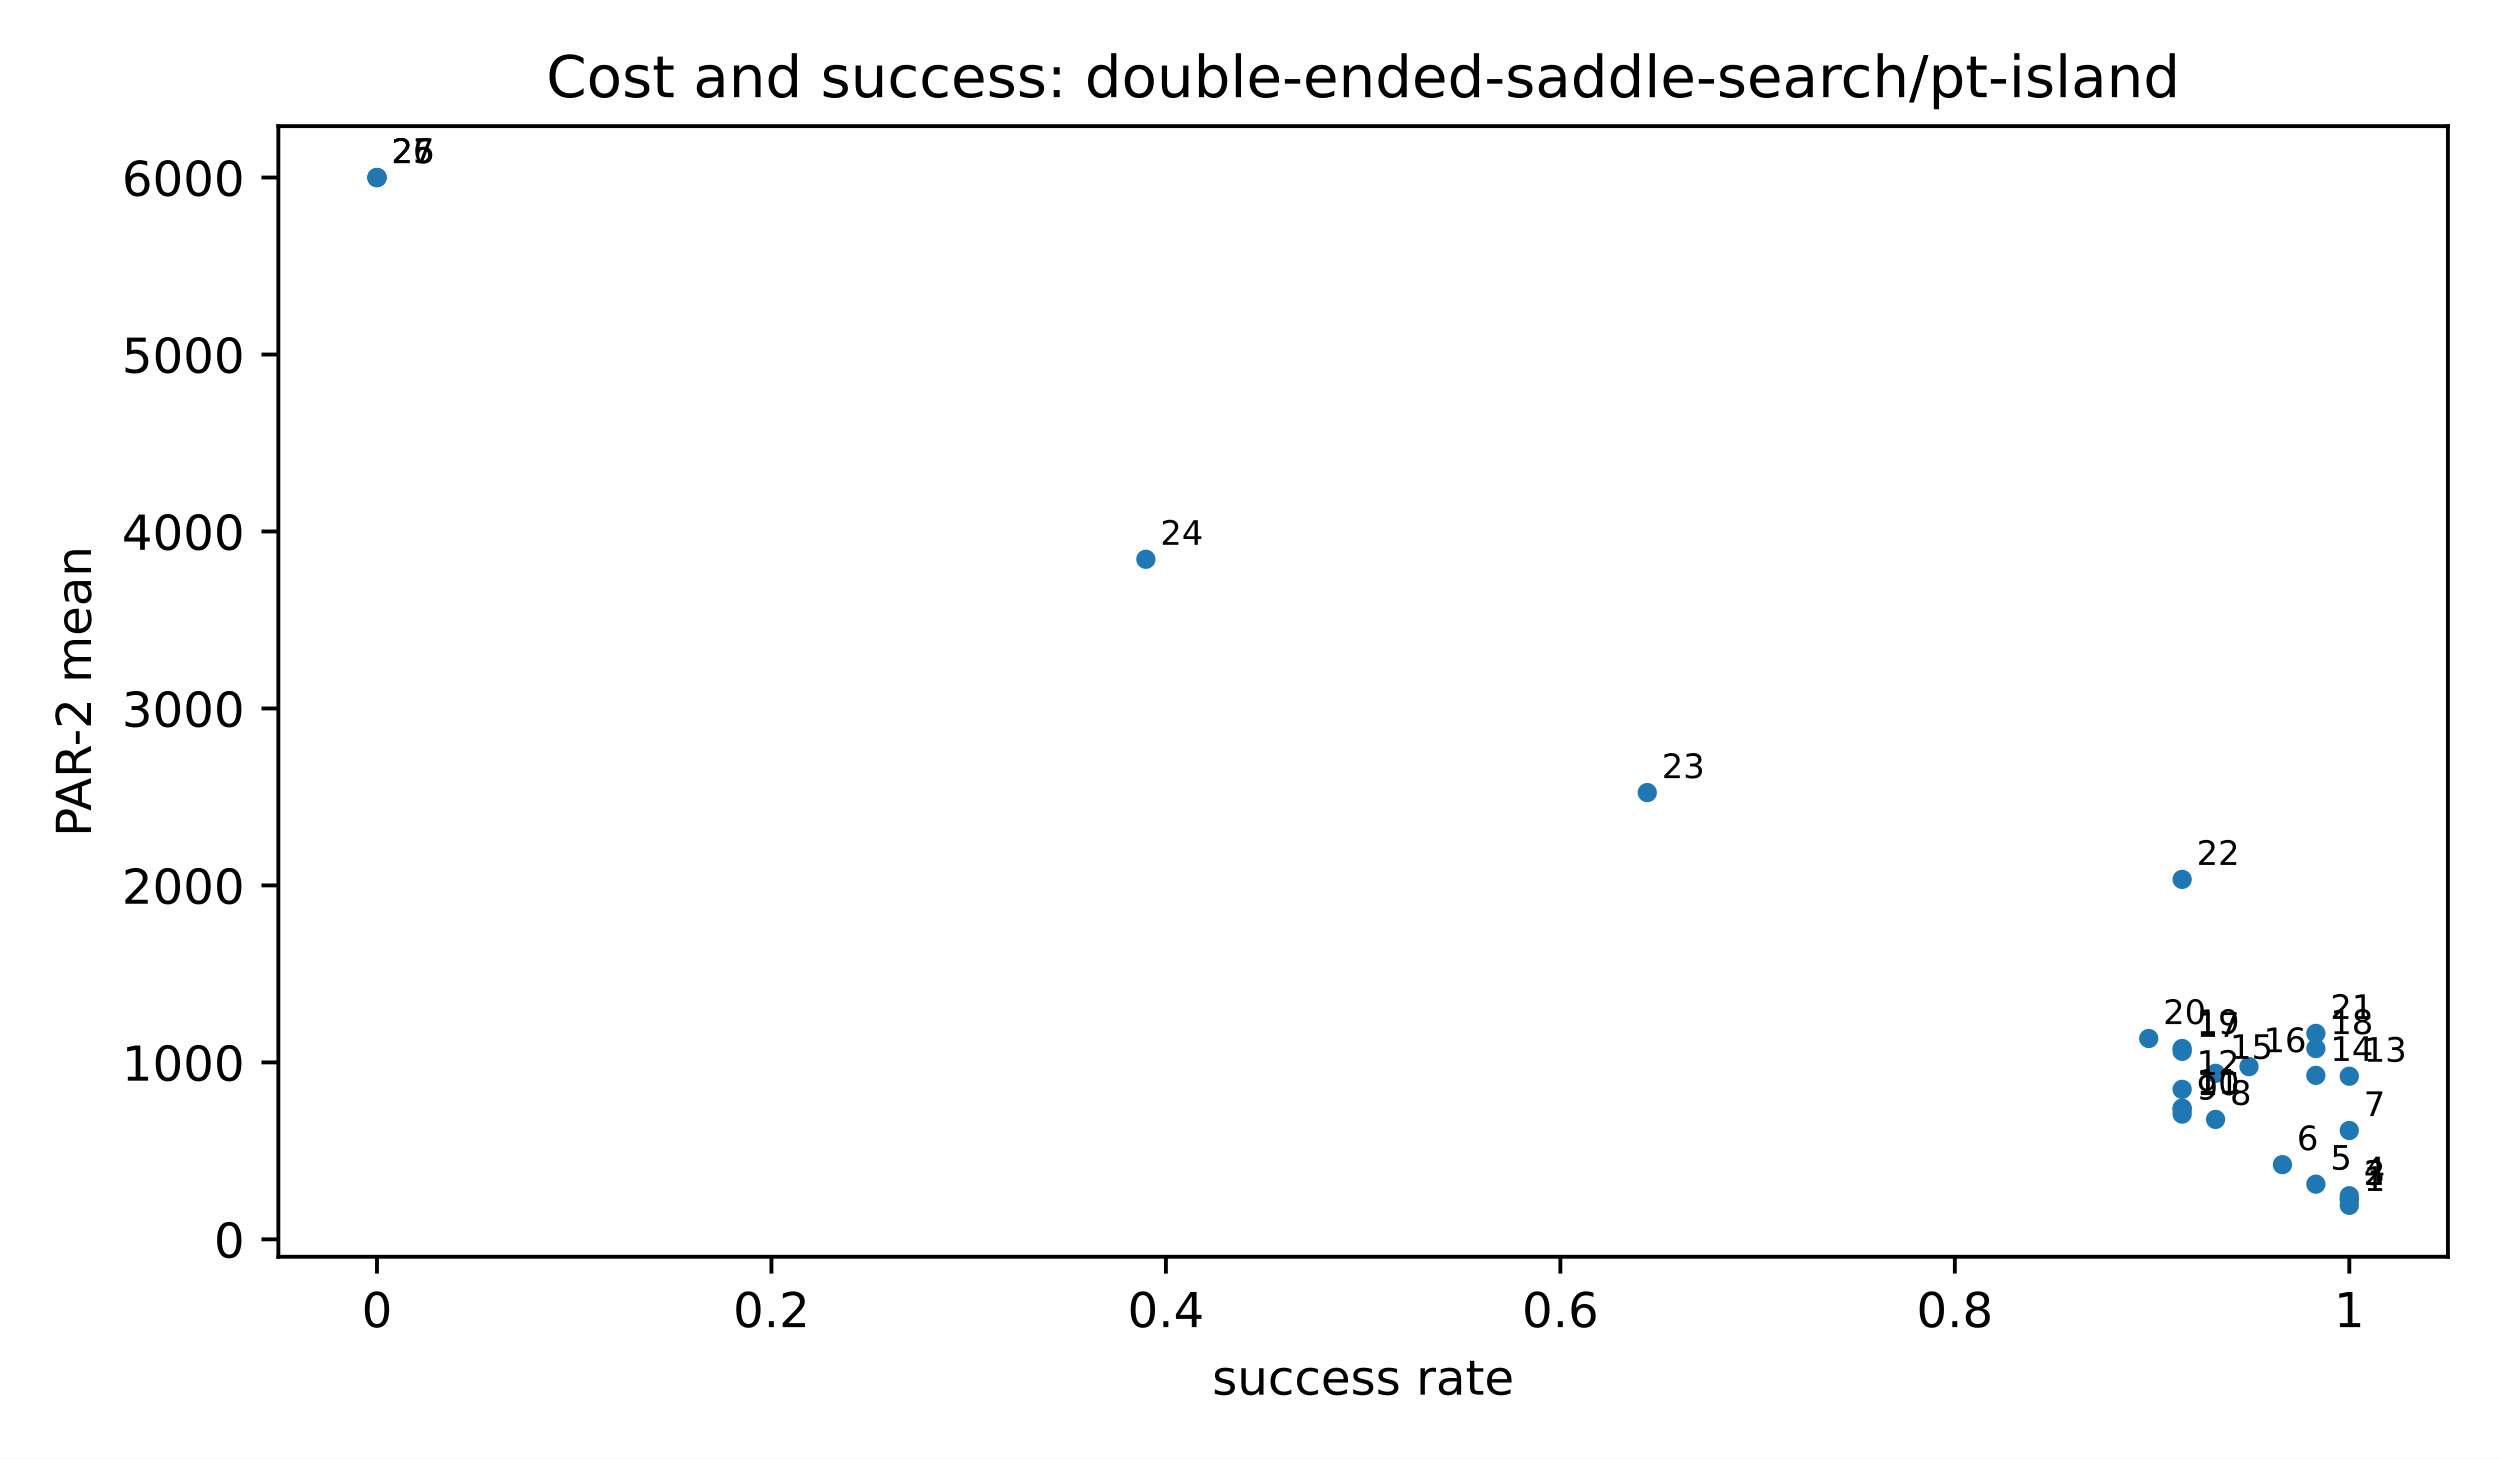
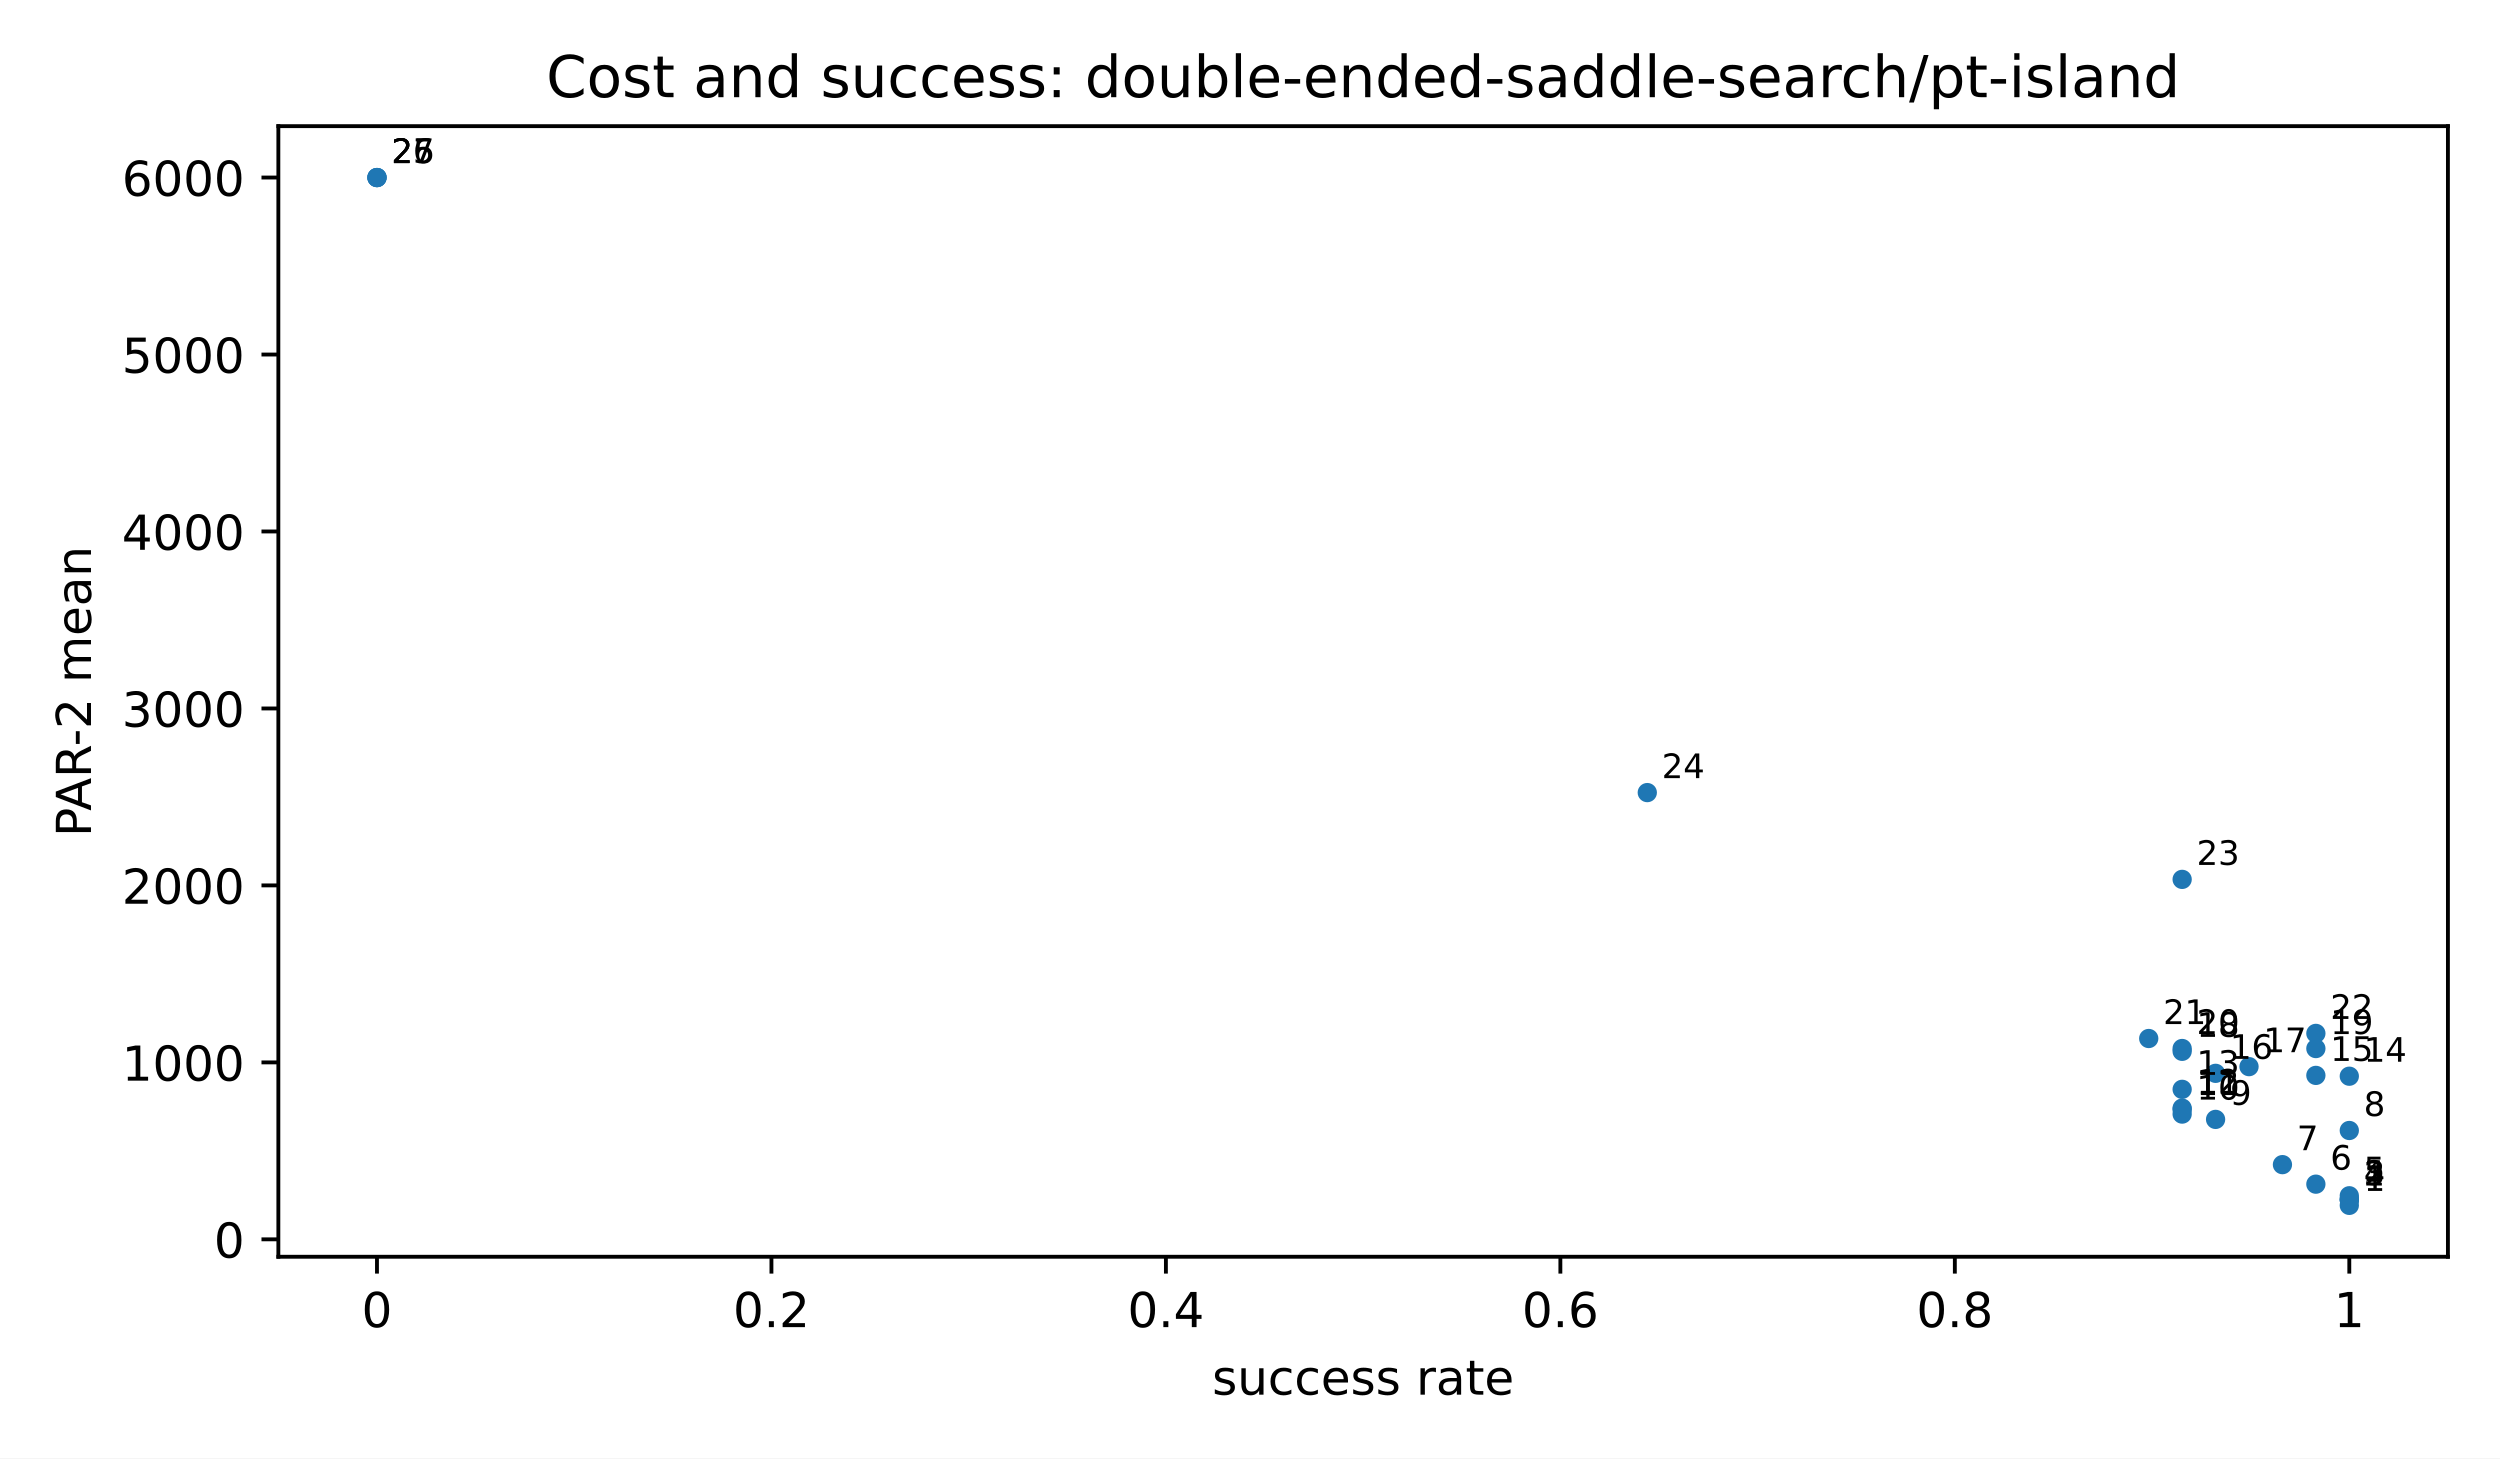
<svg xmlns="http://www.w3.org/2000/svg" xmlns:xlink="http://www.w3.org/1999/xlink" width="518.4pt" height="302.4pt" viewBox="0 0 518.4 302.4" version="1.1">
  <defs>
    <style type="text/css">*{stroke-linejoin: round; stroke-linecap: butt}</style>
  </defs>
  <g id="figure_1">
    <g id="patch_1">
      <path d="M 0 302.4  L 518.4 302.4  L 518.4 0  L 0 0  z " style="fill: #ffffff" />
    </g>
    <g id="axes_1">
      <g id="patch_2">
        <path d="M 57.72 260.6  L 507.6 260.6  L 507.6 26.16  L 57.72 26.16  z " style="fill: #ffffff" />
      </g>
      <g id="PathCollection_1">
        <defs>
          <path id="m2d8934182f" d="M 0 2  C 0.53 2 1.039 1.789 1.414 1.414  C 1.789 1.039 2 0.53 2 0  C 2 -0.53 1.789 -1.039 1.414 -1.414  C 1.039 -1.789 0.53 -2 0 -2  C -0.53 -2 -1.039 -1.789 -1.414 -1.414  C -1.789 -1.039 -2 -0.53 -2 0  C -2 0.53 -1.789 1.039 -1.414 1.414  C -1.039 1.789 -0.53 2 0 2  z " />
        </defs>
        <g clip-path="url(#pfbca4baf77)">
          <use xlink:href="#m2d8934182f" x="487.151" y="249.944" style="fill: #1f77b4" />
+           <use xlink:href="#m2d8934182f" x="487.151" y="248.837" style="fill: #1f77b4" />
          <use xlink:href="#m2d8934182f" x="487.151" y="248.702" style="fill: #1f77b4" />
          <use xlink:href="#m2d8934182f" x="487.151" y="248.702" style="fill: #1f77b4" />
          <use xlink:href="#m2d8934182f" x="487.151" y="247.954" style="fill: #1f77b4" />
          <use xlink:href="#m2d8934182f" x="480.219" y="245.548" style="fill: #1f77b4" />
          <use xlink:href="#m2d8934182f" x="473.287" y="241.5" style="fill: #1f77b4" />
          <use xlink:href="#m2d8934182f" x="487.151" y="234.418" style="fill: #1f77b4" />
          <use xlink:href="#m2d8934182f" x="459.423" y="232.118" style="fill: #1f77b4" />
          <use xlink:href="#m2d8934182f" x="452.491" y="231.016" style="fill: #1f77b4" />
          <use xlink:href="#m2d8934182f" x="452.491" y="230.072" style="fill: #1f77b4" />
          <use xlink:href="#m2d8934182f" x="452.491" y="229.783" style="fill: #1f77b4" />
          <use xlink:href="#m2d8934182f" x="452.491" y="225.885" style="fill: #1f77b4" />
          <use xlink:href="#m2d8934182f" x="487.151" y="223.163" style="fill: #1f77b4" />
          <use xlink:href="#m2d8934182f" x="480.219" y="222.993" style="fill: #1f77b4" />
          <use xlink:href="#m2d8934182f" x="459.423" y="222.567" style="fill: #1f77b4" />
          <use xlink:href="#m2d8934182f" x="466.355" y="221.177" style="fill: #1f77b4" />
          <use xlink:href="#m2d8934182f" x="452.491" y="218.003" style="fill: #1f77b4" />
          <use xlink:href="#m2d8934182f" x="480.219" y="217.429" style="fill: #1f77b4" />
          <use xlink:href="#m2d8934182f" x="452.491" y="217.417" style="fill: #1f77b4" />
          <use xlink:href="#m2d8934182f" x="445.56" y="215.344" style="fill: #1f77b4" />
          <use xlink:href="#m2d8934182f" x="480.219" y="214.286" style="fill: #1f77b4" />
          <use xlink:href="#m2d8934182f" x="452.491" y="182.348" style="fill: #1f77b4" />
          <use xlink:href="#m2d8934182f" x="341.581" y="164.352" style="fill: #1f77b4" />
-           <use xlink:href="#m2d8934182f" x="237.603" y="115.973" style="fill: #1f77b4" />
          <use xlink:href="#m2d8934182f" x="78.169" y="36.816" style="fill: #1f77b4" />
          <use xlink:href="#m2d8934182f" x="78.169" y="36.816" style="fill: #1f77b4" />
          <use xlink:href="#m2d8934182f" x="78.169" y="36.816" style="fill: #1f77b4" />
        </g>
      </g>
      <g id="matplotlib.axis_1">
        <g id="xtick_1">
          <g id="line2d_1">
            <defs>
              <path id="m8ea4d47d77" d="M 0 0  L 0 3.5  " style="stroke: #000000; stroke-width: 0.8" />
            </defs>
            <g>
              <use xlink:href="#m8ea4d47d77" x="78.169" y="260.6" style="stroke: #000000; stroke-width: 0.8" />
            </g>
          </g>
          <g id="text_1">
            <text style="font-size: 10px; font-family: 'DejaVu Sans', 'Bitstream Vera Sans', 'Computer Modern Sans Serif', 'Lucida Grande', 'Verdana', 'Geneva', 'Lucid', 'Arial', 'Helvetica', 'Avant Garde', sans-serif; text-anchor: middle" x="78.169" y="275.198" transform="rotate(-0 78.16909 275.1977)">0</text>
          </g>
        </g>
        <g id="xtick_2">
          <g id="line2d_2">
            <g>
              <use xlink:href="#m8ea4d47d77" x="159.965" y="260.6" style="stroke: #000000; stroke-width: 0.8" />
            </g>
          </g>
          <g id="text_2">
            <text style="font-size: 10px; font-family: 'DejaVu Sans', 'Bitstream Vera Sans', 'Computer Modern Sans Serif', 'Lucida Grande', 'Verdana', 'Geneva', 'Lucid', 'Arial', 'Helvetica', 'Avant Garde', sans-serif; text-anchor: middle" x="159.965" y="275.198" transform="rotate(-0 159.9655 275.1977)">0.2</text>
          </g>
        </g>
        <g id="xtick_3">
          <g id="line2d_3">
            <g>
              <use xlink:href="#m8ea4d47d77" x="241.762" y="260.6" style="stroke: #000000; stroke-width: 0.8" />
            </g>
          </g>
          <g id="text_3">
            <text style="font-size: 10px; font-family: 'DejaVu Sans', 'Bitstream Vera Sans', 'Computer Modern Sans Serif', 'Lucida Grande', 'Verdana', 'Geneva', 'Lucid', 'Arial', 'Helvetica', 'Avant Garde', sans-serif; text-anchor: middle" x="241.762" y="275.198" transform="rotate(-0 241.7618 275.1977)">0.4</text>
          </g>
        </g>
        <g id="xtick_4">
          <g id="line2d_4">
            <g>
              <use xlink:href="#m8ea4d47d77" x="323.558" y="260.6" style="stroke: #000000; stroke-width: 0.8" />
            </g>
          </g>
          <g id="text_4">
            <text style="font-size: 10px; font-family: 'DejaVu Sans', 'Bitstream Vera Sans', 'Computer Modern Sans Serif', 'Lucida Grande', 'Verdana', 'Geneva', 'Lucid', 'Arial', 'Helvetica', 'Avant Garde', sans-serif; text-anchor: middle" x="323.558" y="275.198" transform="rotate(-0 323.5582 275.1977)">0.6</text>
          </g>
        </g>
        <g id="xtick_5">
          <g id="line2d_5">
            <g>
              <use xlink:href="#m8ea4d47d77" x="405.355" y="260.6" style="stroke: #000000; stroke-width: 0.8" />
            </g>
          </g>
          <g id="text_5">
            <text style="font-size: 10px; font-family: 'DejaVu Sans', 'Bitstream Vera Sans', 'Computer Modern Sans Serif', 'Lucida Grande', 'Verdana', 'Geneva', 'Lucid', 'Arial', 'Helvetica', 'Avant Garde', sans-serif; text-anchor: middle" x="405.355" y="275.198" transform="rotate(-0 405.3545 275.1977)">0.8</text>
          </g>
        </g>
        <g id="xtick_6">
          <g id="line2d_6">
            <g>
              <use xlink:href="#m8ea4d47d77" x="487.151" y="260.6" style="stroke: #000000; stroke-width: 0.8" />
            </g>
          </g>
          <g id="text_6">
            <text style="font-size: 10px; font-family: 'DejaVu Sans', 'Bitstream Vera Sans', 'Computer Modern Sans Serif', 'Lucida Grande', 'Verdana', 'Geneva', 'Lucid', 'Arial', 'Helvetica', 'Avant Garde', sans-serif; text-anchor: middle" x="487.151" y="275.198" transform="rotate(-0 487.1509 275.1977)">1</text>
          </g>
        </g>
        <g id="text_7">
          <text style="font-size: 10px; font-family: 'DejaVu Sans', 'Bitstream Vera Sans', 'Computer Modern Sans Serif', 'Lucida Grande', 'Verdana', 'Geneva', 'Lucid', 'Arial', 'Helvetica', 'Avant Garde', sans-serif; text-anchor: middle" x="282.66" y="289.198" transform="rotate(-0 282.66 289.1977)">success rate</text>
        </g>
      </g>
      <g id="matplotlib.axis_2">
        <g id="ytick_1">
          <g id="line2d_7">
            <defs>
              <path id="md659df78fa" d="M 0 0  L -3.5 0  " style="stroke: #000000; stroke-width: 0.8" />
            </defs>
            <g>
              <use xlink:href="#md659df78fa" x="57.72" y="256.991" style="stroke: #000000; stroke-width: 0.8" />
            </g>
          </g>
          <g id="text_8">
            <text style="font-size: 10px; font-family: 'DejaVu Sans', 'Bitstream Vera Sans', 'Computer Modern Sans Serif', 'Lucida Grande', 'Verdana', 'Geneva', 'Lucid', 'Arial', 'Helvetica', 'Avant Garde', sans-serif; text-anchor: end" x="50.72" y="260.79" transform="rotate(-0 50.72 260.7899)">0</text>
          </g>
        </g>
        <g id="ytick_2">
          <g id="line2d_8">
            <g>
              <use xlink:href="#md659df78fa" x="57.72" y="220.295" style="stroke: #000000; stroke-width: 0.8" />
            </g>
          </g>
          <g id="text_9">
            <text style="font-size: 10px; font-family: 'DejaVu Sans', 'Bitstream Vera Sans', 'Computer Modern Sans Serif', 'Lucida Grande', 'Verdana', 'Geneva', 'Lucid', 'Arial', 'Helvetica', 'Avant Garde', sans-serif; text-anchor: end" x="50.72" y="224.094" transform="rotate(-0 50.72 224.0941)">1000</text>
          </g>
        </g>
        <g id="ytick_3">
          <g id="line2d_9">
            <g>
              <use xlink:href="#md659df78fa" x="57.72" y="183.6" style="stroke: #000000; stroke-width: 0.8" />
            </g>
          </g>
          <g id="text_10">
            <text style="font-size: 10px; font-family: 'DejaVu Sans', 'Bitstream Vera Sans', 'Computer Modern Sans Serif', 'Lucida Grande', 'Verdana', 'Geneva', 'Lucid', 'Arial', 'Helvetica', 'Avant Garde', sans-serif; text-anchor: end" x="50.72" y="187.398" transform="rotate(-0 50.72 187.3983)">2000</text>
          </g>
        </g>
        <g id="ytick_4">
          <g id="line2d_10">
            <g>
              <use xlink:href="#md659df78fa" x="57.72" y="146.904" style="stroke: #000000; stroke-width: 0.8" />
            </g>
          </g>
          <g id="text_11">
            <text style="font-size: 10px; font-family: 'DejaVu Sans', 'Bitstream Vera Sans', 'Computer Modern Sans Serif', 'Lucida Grande', 'Verdana', 'Geneva', 'Lucid', 'Arial', 'Helvetica', 'Avant Garde', sans-serif; text-anchor: end" x="50.72" y="150.703" transform="rotate(-0 50.72 150.7026)">3000</text>
          </g>
        </g>
        <g id="ytick_5">
          <g id="line2d_11">
            <g>
              <use xlink:href="#md659df78fa" x="57.72" y="110.208" style="stroke: #000000; stroke-width: 0.8" />
            </g>
          </g>
          <g id="text_12">
            <text style="font-size: 10px; font-family: 'DejaVu Sans', 'Bitstream Vera Sans', 'Computer Modern Sans Serif', 'Lucida Grande', 'Verdana', 'Geneva', 'Lucid', 'Arial', 'Helvetica', 'Avant Garde', sans-serif; text-anchor: end" x="50.72" y="114.007" transform="rotate(-0 50.72 114.0068)">4000</text>
          </g>
        </g>
        <g id="ytick_6">
          <g id="line2d_12">
            <g>
              <use xlink:href="#md659df78fa" x="57.72" y="73.512" style="stroke: #000000; stroke-width: 0.8" />
            </g>
          </g>
          <g id="text_13">
            <text style="font-size: 10px; font-family: 'DejaVu Sans', 'Bitstream Vera Sans', 'Computer Modern Sans Serif', 'Lucida Grande', 'Verdana', 'Geneva', 'Lucid', 'Arial', 'Helvetica', 'Avant Garde', sans-serif; text-anchor: end" x="50.72" y="77.311" transform="rotate(-0 50.72 77.31098)">5000</text>
          </g>
        </g>
        <g id="ytick_7">
          <g id="line2d_13">
            <g>
              <use xlink:href="#md659df78fa" x="57.72" y="36.816" style="stroke: #000000; stroke-width: 0.8" />
            </g>
          </g>
          <g id="text_14">
            <text style="font-size: 10px; font-family: 'DejaVu Sans', 'Bitstream Vera Sans', 'Computer Modern Sans Serif', 'Lucida Grande', 'Verdana', 'Geneva', 'Lucid', 'Arial', 'Helvetica', 'Avant Garde', sans-serif; text-anchor: end" x="50.72" y="40.615" transform="rotate(-0 50.72 40.61519)">6000</text>
          </g>
        </g>
        <g id="text_15">
          <text style="font-size: 10px; font-family: 'DejaVu Sans', 'Bitstream Vera Sans', 'Computer Modern Sans Serif', 'Lucida Grande', 'Verdana', 'Geneva', 'Lucid', 'Arial', 'Helvetica', 'Avant Garde', sans-serif; text-anchor: middle" x="18.868" y="143.38" transform="rotate(-90 18.86766 143.38)">PAR-2 mean</text>
        </g>
      </g>
      <g id="patch_3">
        <path d="M 57.72 260.6  L 57.72 26.16  " style="fill: none; stroke: #000000; stroke-width: 0.8; stroke-linejoin: miter; stroke-linecap: square" />
      </g>
      <g id="patch_4">
        <path d="M 507.6 260.6  L 507.6 26.16  " style="fill: none; stroke: #000000; stroke-width: 0.8; stroke-linejoin: miter; stroke-linecap: square" />
      </g>
      <g id="patch_5">
        <path d="M 57.72 260.6  L 507.6 260.6  " style="fill: none; stroke: #000000; stroke-width: 0.8; stroke-linejoin: miter; stroke-linecap: square" />
      </g>
      <g id="patch_6">
        <path d="M 57.72 26.16  L 507.6 26.16  " style="fill: none; stroke: #000000; stroke-width: 0.8; stroke-linejoin: miter; stroke-linecap: square" />
      </g>
      <g id="text_16">
        <text style="font-size: 7px; font-family: 'DejaVu Sans', 'Bitstream Vera Sans', 'Computer Modern Sans Serif', 'Lucida Grande', 'Verdana', 'Geneva', 'Lucid', 'Arial', 'Helvetica', 'Avant Garde', sans-serif; text-anchor: start" x="490.151" y="246.944" transform="rotate(-0 490.1509 246.9436)">1</text>
      </g>
      <g id="text_17">
-         <text style="font-size: 7px; font-family: 'DejaVu Sans', 'Bitstream Vera Sans', 'Computer Modern Sans Serif', 'Lucida Grande', 'Verdana', 'Geneva', 'Lucid', 'Arial', 'Helvetica', 'Avant Garde', sans-serif; text-anchor: start" x="490.151" y="245.702" transform="rotate(-0 490.1509 245.7022)">2</text>
+         <text style="font-size: 7px; font-family: 'DejaVu Sans', 'Bitstream Vera Sans', 'Computer Modern Sans Serif', 'Lucida Grande', 'Verdana', 'Geneva', 'Lucid', 'Arial', 'Helvetica', 'Avant Garde', sans-serif; text-anchor: start" x="490.151" y="245.837" transform="rotate(-0 490.1509 245.8372)">2</text>
      </g>
      <g id="text_18">
        <text style="font-size: 7px; font-family: 'DejaVu Sans', 'Bitstream Vera Sans', 'Computer Modern Sans Serif', 'Lucida Grande', 'Verdana', 'Geneva', 'Lucid', 'Arial', 'Helvetica', 'Avant Garde', sans-serif; text-anchor: start" x="490.151" y="245.702" transform="rotate(-0 490.1509 245.7022)">3</text>
      </g>
      <g id="text_19">
-         <text style="font-size: 7px; font-family: 'DejaVu Sans', 'Bitstream Vera Sans', 'Computer Modern Sans Serif', 'Lucida Grande', 'Verdana', 'Geneva', 'Lucid', 'Arial', 'Helvetica', 'Avant Garde', sans-serif; text-anchor: start" x="490.151" y="244.954" transform="rotate(-0 490.1509 244.954)">4</text>
+         <text style="font-size: 7px; font-family: 'DejaVu Sans', 'Bitstream Vera Sans', 'Computer Modern Sans Serif', 'Lucida Grande', 'Verdana', 'Geneva', 'Lucid', 'Arial', 'Helvetica', 'Avant Garde', sans-serif; text-anchor: start" x="490.151" y="245.702" transform="rotate(-0 490.1509 245.7022)">4</text>
      </g>
      <g id="text_20">
-         <text style="font-size: 7px; font-family: 'DejaVu Sans', 'Bitstream Vera Sans', 'Computer Modern Sans Serif', 'Lucida Grande', 'Verdana', 'Geneva', 'Lucid', 'Arial', 'Helvetica', 'Avant Garde', sans-serif; text-anchor: start" x="483.219" y="242.548" transform="rotate(-0 483.219 242.5482)">5</text>
+         <text style="font-size: 7px; font-family: 'DejaVu Sans', 'Bitstream Vera Sans', 'Computer Modern Sans Serif', 'Lucida Grande', 'Verdana', 'Geneva', 'Lucid', 'Arial', 'Helvetica', 'Avant Garde', sans-serif; text-anchor: start" x="490.151" y="244.954" transform="rotate(-0 490.1509 244.954)">5</text>
      </g>
      <g id="text_21">
-         <text style="font-size: 7px; font-family: 'DejaVu Sans', 'Bitstream Vera Sans', 'Computer Modern Sans Serif', 'Lucida Grande', 'Verdana', 'Geneva', 'Lucid', 'Arial', 'Helvetica', 'Avant Garde', sans-serif; text-anchor: start" x="476.287" y="238.5" transform="rotate(-0 476.2871 238.5005)">6</text>
+         <text style="font-size: 7px; font-family: 'DejaVu Sans', 'Bitstream Vera Sans', 'Computer Modern Sans Serif', 'Lucida Grande', 'Verdana', 'Geneva', 'Lucid', 'Arial', 'Helvetica', 'Avant Garde', sans-serif; text-anchor: start" x="483.219" y="242.548" transform="rotate(-0 483.219 242.5482)">6</text>
      </g>
      <g id="text_22">
-         <text style="font-size: 7px; font-family: 'DejaVu Sans', 'Bitstream Vera Sans', 'Computer Modern Sans Serif', 'Lucida Grande', 'Verdana', 'Geneva', 'Lucid', 'Arial', 'Helvetica', 'Avant Garde', sans-serif; text-anchor: start" x="490.151" y="231.418" transform="rotate(-0 490.1509 231.4176)">7</text>
+         <text style="font-size: 7px; font-family: 'DejaVu Sans', 'Bitstream Vera Sans', 'Computer Modern Sans Serif', 'Lucida Grande', 'Verdana', 'Geneva', 'Lucid', 'Arial', 'Helvetica', 'Avant Garde', sans-serif; text-anchor: start" x="476.287" y="238.5" transform="rotate(-0 476.2871 238.5005)">7</text>
      </g>
      <g id="text_23">
-         <text style="font-size: 7px; font-family: 'DejaVu Sans', 'Bitstream Vera Sans', 'Computer Modern Sans Serif', 'Lucida Grande', 'Verdana', 'Geneva', 'Lucid', 'Arial', 'Helvetica', 'Avant Garde', sans-serif; text-anchor: start" x="462.423" y="229.118" transform="rotate(-0 462.4233 229.1176)">8</text>
+         <text style="font-size: 7px; font-family: 'DejaVu Sans', 'Bitstream Vera Sans', 'Computer Modern Sans Serif', 'Lucida Grande', 'Verdana', 'Geneva', 'Lucid', 'Arial', 'Helvetica', 'Avant Garde', sans-serif; text-anchor: start" x="490.151" y="231.418" transform="rotate(-0 490.1509 231.4176)">8</text>
      </g>
      <g id="text_24">
-         <text style="font-size: 7px; font-family: 'DejaVu Sans', 'Bitstream Vera Sans', 'Computer Modern Sans Serif', 'Lucida Grande', 'Verdana', 'Geneva', 'Lucid', 'Arial', 'Helvetica', 'Avant Garde', sans-serif; text-anchor: start" x="455.491" y="228.016" transform="rotate(-0 455.4914 228.0161)">9</text>
+         <text style="font-size: 7px; font-family: 'DejaVu Sans', 'Bitstream Vera Sans', 'Computer Modern Sans Serif', 'Lucida Grande', 'Verdana', 'Geneva', 'Lucid', 'Arial', 'Helvetica', 'Avant Garde', sans-serif; text-anchor: start" x="462.423" y="229.118" transform="rotate(-0 462.4233 229.1176)">9</text>
      </g>
      <g id="text_25">
-         <text style="font-size: 7px; font-family: 'DejaVu Sans', 'Bitstream Vera Sans', 'Computer Modern Sans Serif', 'Lucida Grande', 'Verdana', 'Geneva', 'Lucid', 'Arial', 'Helvetica', 'Avant Garde', sans-serif; text-anchor: start" x="455.491" y="227.072" transform="rotate(-0 455.4914 227.0719)">10</text>
+         <text style="font-size: 7px; font-family: 'DejaVu Sans', 'Bitstream Vera Sans', 'Computer Modern Sans Serif', 'Lucida Grande', 'Verdana', 'Geneva', 'Lucid', 'Arial', 'Helvetica', 'Avant Garde', sans-serif; text-anchor: start" x="455.491" y="228.016" transform="rotate(-0 455.4914 228.0161)">10</text>
      </g>
      <g id="text_26">
-         <text style="font-size: 7px; font-family: 'DejaVu Sans', 'Bitstream Vera Sans', 'Computer Modern Sans Serif', 'Lucida Grande', 'Verdana', 'Geneva', 'Lucid', 'Arial', 'Helvetica', 'Avant Garde', sans-serif; text-anchor: start" x="455.491" y="226.783" transform="rotate(-0 455.4914 226.7827)">11</text>
+         <text style="font-size: 7px; font-family: 'DejaVu Sans', 'Bitstream Vera Sans', 'Computer Modern Sans Serif', 'Lucida Grande', 'Verdana', 'Geneva', 'Lucid', 'Arial', 'Helvetica', 'Avant Garde', sans-serif; text-anchor: start" x="455.491" y="227.072" transform="rotate(-0 455.4914 227.0719)">11</text>
      </g>
      <g id="text_27">
-         <text style="font-size: 7px; font-family: 'DejaVu Sans', 'Bitstream Vera Sans', 'Computer Modern Sans Serif', 'Lucida Grande', 'Verdana', 'Geneva', 'Lucid', 'Arial', 'Helvetica', 'Avant Garde', sans-serif; text-anchor: start" x="455.491" y="222.885" transform="rotate(-0 455.4914 222.8849)">12</text>
+         <text style="font-size: 7px; font-family: 'DejaVu Sans', 'Bitstream Vera Sans', 'Computer Modern Sans Serif', 'Lucida Grande', 'Verdana', 'Geneva', 'Lucid', 'Arial', 'Helvetica', 'Avant Garde', sans-serif; text-anchor: start" x="455.491" y="226.783" transform="rotate(-0 455.4914 226.7827)">12</text>
      </g>
      <g id="text_28">
-         <text style="font-size: 7px; font-family: 'DejaVu Sans', 'Bitstream Vera Sans', 'Computer Modern Sans Serif', 'Lucida Grande', 'Verdana', 'Geneva', 'Lucid', 'Arial', 'Helvetica', 'Avant Garde', sans-serif; text-anchor: start" x="490.151" y="220.163" transform="rotate(-0 490.1509 220.1632)">13</text>
+         <text style="font-size: 7px; font-family: 'DejaVu Sans', 'Bitstream Vera Sans', 'Computer Modern Sans Serif', 'Lucida Grande', 'Verdana', 'Geneva', 'Lucid', 'Arial', 'Helvetica', 'Avant Garde', sans-serif; text-anchor: start" x="455.491" y="222.885" transform="rotate(-0 455.4914 222.8849)">13</text>
      </g>
      <g id="text_29">
-         <text style="font-size: 7px; font-family: 'DejaVu Sans', 'Bitstream Vera Sans', 'Computer Modern Sans Serif', 'Lucida Grande', 'Verdana', 'Geneva', 'Lucid', 'Arial', 'Helvetica', 'Avant Garde', sans-serif; text-anchor: start" x="483.219" y="219.993" transform="rotate(-0 483.219 219.9934)">14</text>
+         <text style="font-size: 7px; font-family: 'DejaVu Sans', 'Bitstream Vera Sans', 'Computer Modern Sans Serif', 'Lucida Grande', 'Verdana', 'Geneva', 'Lucid', 'Arial', 'Helvetica', 'Avant Garde', sans-serif; text-anchor: start" x="490.151" y="220.163" transform="rotate(-0 490.1509 220.1632)">14</text>
      </g>
      <g id="text_30">
-         <text style="font-size: 7px; font-family: 'DejaVu Sans', 'Bitstream Vera Sans', 'Computer Modern Sans Serif', 'Lucida Grande', 'Verdana', 'Geneva', 'Lucid', 'Arial', 'Helvetica', 'Avant Garde', sans-serif; text-anchor: start" x="462.423" y="219.567" transform="rotate(-0 462.4233 219.5667)">15</text>
+         <text style="font-size: 7px; font-family: 'DejaVu Sans', 'Bitstream Vera Sans', 'Computer Modern Sans Serif', 'Lucida Grande', 'Verdana', 'Geneva', 'Lucid', 'Arial', 'Helvetica', 'Avant Garde', sans-serif; text-anchor: start" x="483.219" y="219.993" transform="rotate(-0 483.219 219.9934)">15</text>
      </g>
      <g id="text_31">
-         <text style="font-size: 7px; font-family: 'DejaVu Sans', 'Bitstream Vera Sans', 'Computer Modern Sans Serif', 'Lucida Grande', 'Verdana', 'Geneva', 'Lucid', 'Arial', 'Helvetica', 'Avant Garde', sans-serif; text-anchor: start" x="469.355" y="218.177" transform="rotate(-0 469.3552 218.1766)">16</text>
+         <text style="font-size: 7px; font-family: 'DejaVu Sans', 'Bitstream Vera Sans', 'Computer Modern Sans Serif', 'Lucida Grande', 'Verdana', 'Geneva', 'Lucid', 'Arial', 'Helvetica', 'Avant Garde', sans-serif; text-anchor: start" x="462.423" y="219.567" transform="rotate(-0 462.4233 219.5667)">16</text>
      </g>
      <g id="text_32">
-         <text style="font-size: 7px; font-family: 'DejaVu Sans', 'Bitstream Vera Sans', 'Computer Modern Sans Serif', 'Lucida Grande', 'Verdana', 'Geneva', 'Lucid', 'Arial', 'Helvetica', 'Avant Garde', sans-serif; text-anchor: start" x="455.491" y="215.003" transform="rotate(-0 455.4914 215.0034)">17</text>
+         <text style="font-size: 7px; font-family: 'DejaVu Sans', 'Bitstream Vera Sans', 'Computer Modern Sans Serif', 'Lucida Grande', 'Verdana', 'Geneva', 'Lucid', 'Arial', 'Helvetica', 'Avant Garde', sans-serif; text-anchor: start" x="469.355" y="218.177" transform="rotate(-0 469.3552 218.1766)">17</text>
      </g>
      <g id="text_33">
-         <text style="font-size: 7px; font-family: 'DejaVu Sans', 'Bitstream Vera Sans', 'Computer Modern Sans Serif', 'Lucida Grande', 'Verdana', 'Geneva', 'Lucid', 'Arial', 'Helvetica', 'Avant Garde', sans-serif; text-anchor: start" x="483.219" y="214.429" transform="rotate(-0 483.219 214.4287)">18</text>
+         <text style="font-size: 7px; font-family: 'DejaVu Sans', 'Bitstream Vera Sans', 'Computer Modern Sans Serif', 'Lucida Grande', 'Verdana', 'Geneva', 'Lucid', 'Arial', 'Helvetica', 'Avant Garde', sans-serif; text-anchor: start" x="455.491" y="215.003" transform="rotate(-0 455.4914 215.0034)">18</text>
      </g>
      <g id="text_34">
-         <text style="font-size: 7px; font-family: 'DejaVu Sans', 'Bitstream Vera Sans', 'Computer Modern Sans Serif', 'Lucida Grande', 'Verdana', 'Geneva', 'Lucid', 'Arial', 'Helvetica', 'Avant Garde', sans-serif; text-anchor: start" x="455.491" y="214.417" transform="rotate(-0 455.4914 214.4175)">19</text>
+         <text style="font-size: 7px; font-family: 'DejaVu Sans', 'Bitstream Vera Sans', 'Computer Modern Sans Serif', 'Lucida Grande', 'Verdana', 'Geneva', 'Lucid', 'Arial', 'Helvetica', 'Avant Garde', sans-serif; text-anchor: start" x="483.219" y="214.429" transform="rotate(-0 483.219 214.4287)">19</text>
      </g>
      <g id="text_35">
-         <text style="font-size: 7px; font-family: 'DejaVu Sans', 'Bitstream Vera Sans', 'Computer Modern Sans Serif', 'Lucida Grande', 'Verdana', 'Geneva', 'Lucid', 'Arial', 'Helvetica', 'Avant Garde', sans-serif; text-anchor: start" x="448.56" y="212.344" transform="rotate(-0 448.5595 212.3439)">20</text>
+         <text style="font-size: 7px; font-family: 'DejaVu Sans', 'Bitstream Vera Sans', 'Computer Modern Sans Serif', 'Lucida Grande', 'Verdana', 'Geneva', 'Lucid', 'Arial', 'Helvetica', 'Avant Garde', sans-serif; text-anchor: start" x="455.491" y="214.417" transform="rotate(-0 455.4914 214.4175)">20</text>
      </g>
      <g id="text_36">
-         <text style="font-size: 7px; font-family: 'DejaVu Sans', 'Bitstream Vera Sans', 'Computer Modern Sans Serif', 'Lucida Grande', 'Verdana', 'Geneva', 'Lucid', 'Arial', 'Helvetica', 'Avant Garde', sans-serif; text-anchor: start" x="483.219" y="211.286" transform="rotate(-0 483.219 211.2859)">21</text>
+         <text style="font-size: 7px; font-family: 'DejaVu Sans', 'Bitstream Vera Sans', 'Computer Modern Sans Serif', 'Lucida Grande', 'Verdana', 'Geneva', 'Lucid', 'Arial', 'Helvetica', 'Avant Garde', sans-serif; text-anchor: start" x="448.56" y="212.344" transform="rotate(-0 448.5595 212.3439)">21</text>
      </g>
      <g id="text_37">
-         <text style="font-size: 7px; font-family: 'DejaVu Sans', 'Bitstream Vera Sans', 'Computer Modern Sans Serif', 'Lucida Grande', 'Verdana', 'Geneva', 'Lucid', 'Arial', 'Helvetica', 'Avant Garde', sans-serif; text-anchor: start" x="455.491" y="179.348" transform="rotate(-0 455.4914 179.3475)">22</text>
+         <text style="font-size: 7px; font-family: 'DejaVu Sans', 'Bitstream Vera Sans', 'Computer Modern Sans Serif', 'Lucida Grande', 'Verdana', 'Geneva', 'Lucid', 'Arial', 'Helvetica', 'Avant Garde', sans-serif; text-anchor: start" x="483.219" y="211.286" transform="rotate(-0 483.219 211.2859)">22</text>
      </g>
      <g id="text_38">
-         <text style="font-size: 7px; font-family: 'DejaVu Sans', 'Bitstream Vera Sans', 'Computer Modern Sans Serif', 'Lucida Grande', 'Verdana', 'Geneva', 'Lucid', 'Arial', 'Helvetica', 'Avant Garde', sans-serif; text-anchor: start" x="344.581" y="161.352" transform="rotate(-0 344.5811 161.3516)">23</text>
+         <text style="font-size: 7px; font-family: 'DejaVu Sans', 'Bitstream Vera Sans', 'Computer Modern Sans Serif', 'Lucida Grande', 'Verdana', 'Geneva', 'Lucid', 'Arial', 'Helvetica', 'Avant Garde', sans-serif; text-anchor: start" x="455.491" y="179.348" transform="rotate(-0 455.4914 179.3475)">23</text>
      </g>
      <g id="text_39">
-         <text style="font-size: 7px; font-family: 'DejaVu Sans', 'Bitstream Vera Sans', 'Computer Modern Sans Serif', 'Lucida Grande', 'Verdana', 'Geneva', 'Lucid', 'Arial', 'Helvetica', 'Avant Garde', sans-serif; text-anchor: start" x="240.603" y="112.973" transform="rotate(-0 240.6027 112.9729)">24</text>
+         <text style="font-size: 7px; font-family: 'DejaVu Sans', 'Bitstream Vera Sans', 'Computer Modern Sans Serif', 'Lucida Grande', 'Verdana', 'Geneva', 'Lucid', 'Arial', 'Helvetica', 'Avant Garde', sans-serif; text-anchor: start" x="344.581" y="161.352" transform="rotate(-0 344.5811 161.3516)">24</text>
      </g>
      <g id="text_40">
        <text style="font-size: 7px; font-family: 'DejaVu Sans', 'Bitstream Vera Sans', 'Computer Modern Sans Serif', 'Lucida Grande', 'Verdana', 'Geneva', 'Lucid', 'Arial', 'Helvetica', 'Avant Garde', sans-serif; text-anchor: start" x="81.169" y="33.816" transform="rotate(-0 81.16909 33.81636)">25</text>
      </g>
      <g id="text_41">
        <text style="font-size: 7px; font-family: 'DejaVu Sans', 'Bitstream Vera Sans', 'Computer Modern Sans Serif', 'Lucida Grande', 'Verdana', 'Geneva', 'Lucid', 'Arial', 'Helvetica', 'Avant Garde', sans-serif; text-anchor: start" x="81.169" y="33.816" transform="rotate(-0 81.16909 33.81636)">26</text>
      </g>
      <g id="text_42">
        <text style="font-size: 7px; font-family: 'DejaVu Sans', 'Bitstream Vera Sans', 'Computer Modern Sans Serif', 'Lucida Grande', 'Verdana', 'Geneva', 'Lucid', 'Arial', 'Helvetica', 'Avant Garde', sans-serif; text-anchor: start" x="81.169" y="33.816" transform="rotate(-0 81.16909 33.81636)">27</text>
      </g>
      <g id="text_43">
        <text style="font-size: 12px; font-family: 'DejaVu Sans', 'Bitstream Vera Sans', 'Computer Modern Sans Serif', 'Lucida Grande', 'Verdana', 'Geneva', 'Lucid', 'Arial', 'Helvetica', 'Avant Garde', sans-serif; text-anchor: middle" x="282.66" y="20.16" transform="rotate(-0 282.66 20.16)">Cost and success: double-ended-saddle-search/pt-island</text>
      </g>
    </g>
  </g>
  <defs>
    <clipPath id="pfbca4baf77">
      <rect x="57.72" y="26.16" width="449.88" height="234.44" />
    </clipPath>
  </defs>
</svg>
